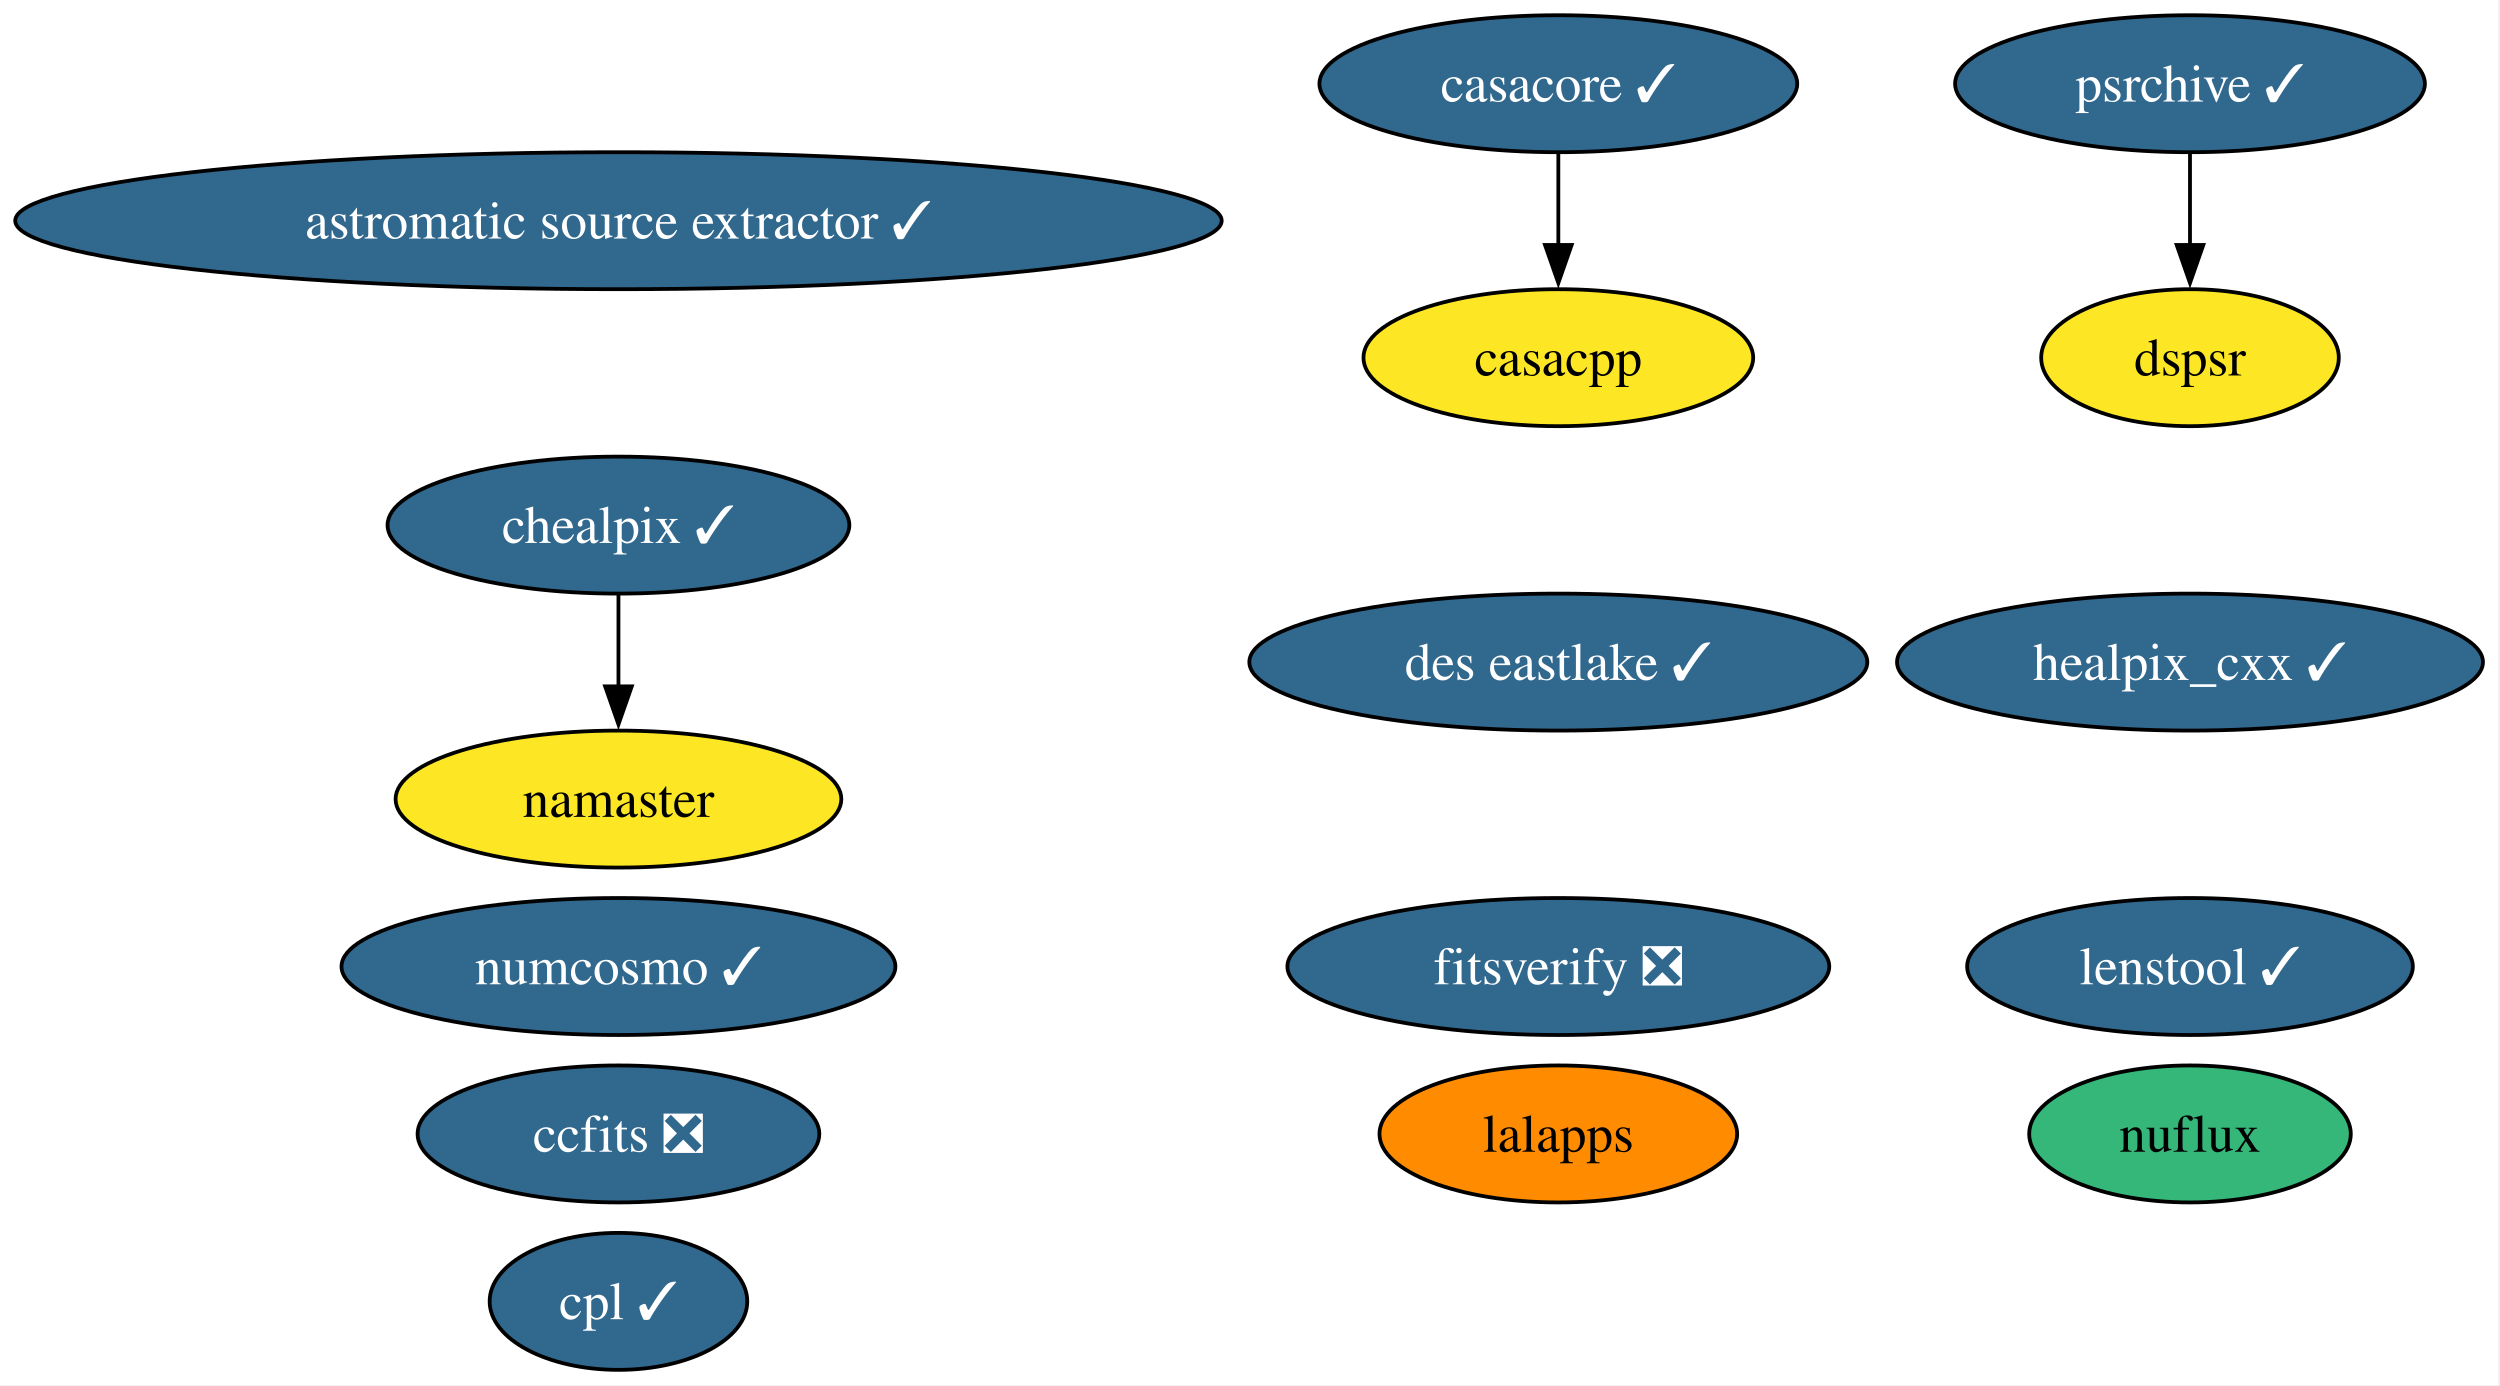
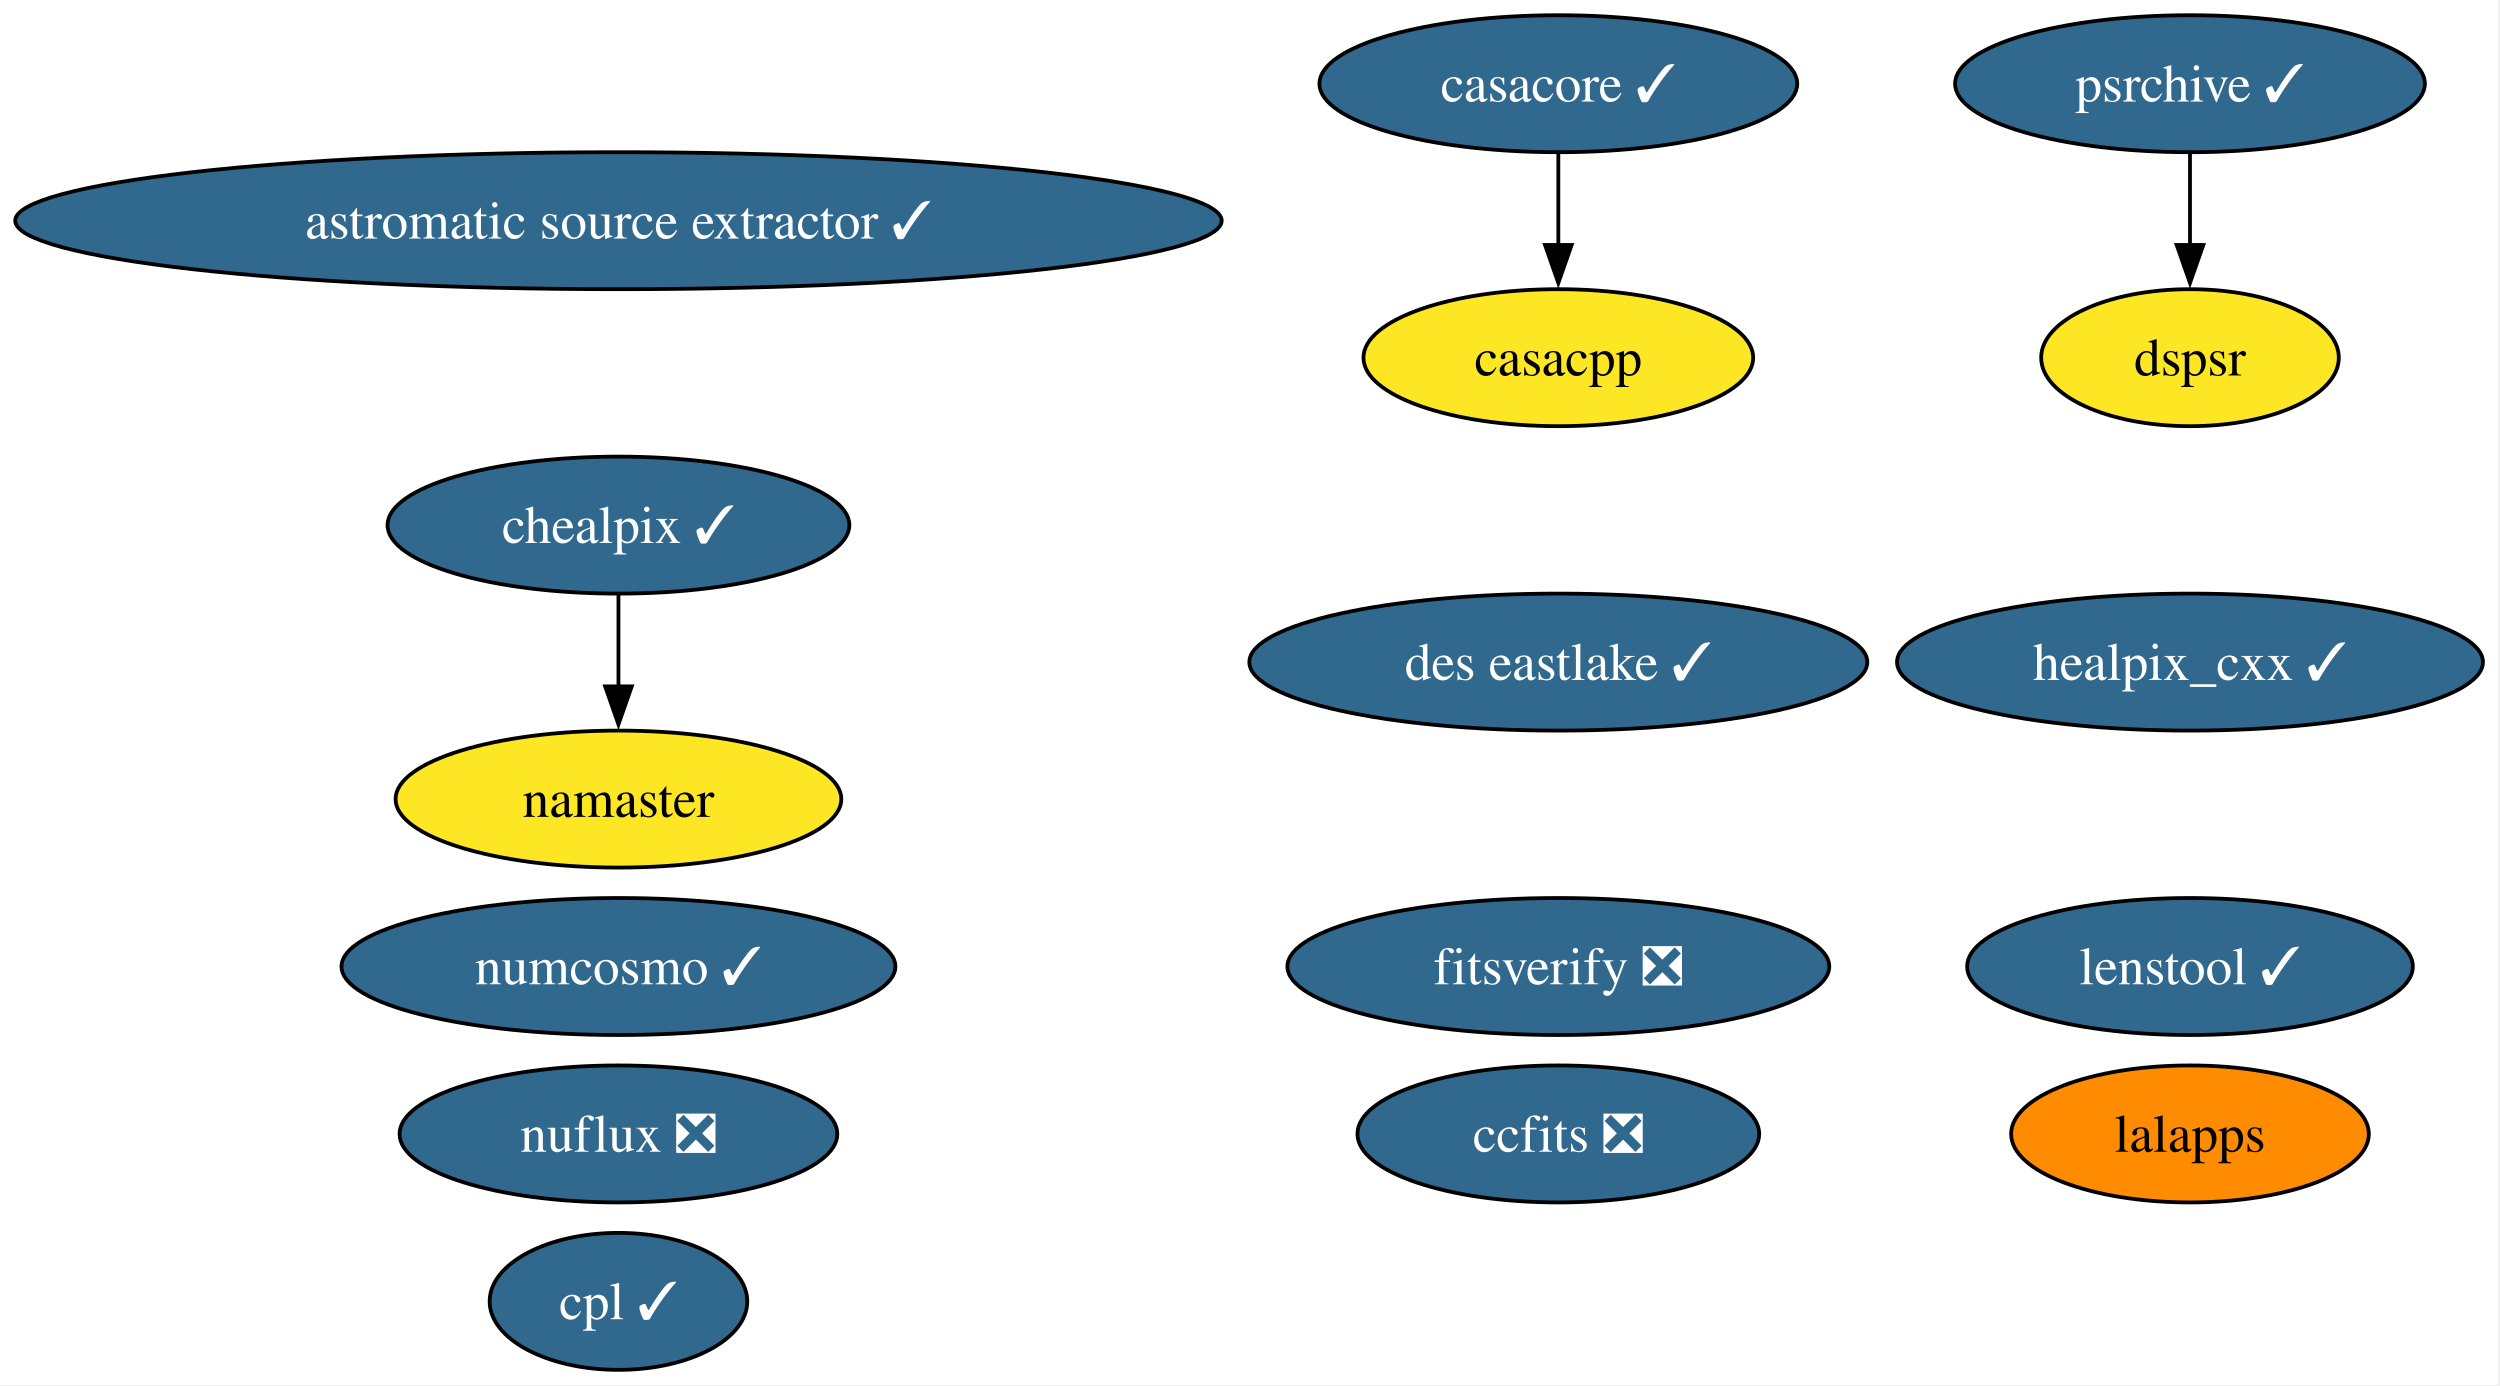
<svg xmlns="http://www.w3.org/2000/svg" xmlns:xlink="http://www.w3.org/1999/xlink" width="657pt" height="364pt" viewBox="0.00 0.00 657.00 364.00">
  <g id="graph0" class="graph" transform="scale(1 1) rotate(0) translate(4 360)">
    <polygon fill="white" stroke="none" points="-4,4 -4,-360 652.52,-360 652.52,4 -4,4" />
    <g id="node1" class="node">
      <g id="a_node1">
        <a xlink:href="https://github.com/conda-forge/casacore-feedstock/pull/108" xlink:title="casacore ✓">
          <ellipse fill="#31688e" stroke="black" cx="405.53" cy="-338" rx="62.78" ry="18" />
          <text xml:space="preserve" text-anchor="middle" x="405.53" y="-333.32" font-family="Times,serif" font-size="14.00" fill="white">casacore ✓</text>
        </a>
      </g>
    </g>
    <g id="node16" class="node">
      <g id="a_node16">
        <a xlink:href="https://github.com/conda-forge/casacpp-feedstock" xlink:title="casacpp">
          <ellipse fill="#fde725" stroke="black" cx="405.53" cy="-266" rx="51.21" ry="18" />
          <text xml:space="preserve" text-anchor="middle" x="405.53" y="-261.32" font-family="Times,serif" font-size="14.00">casacpp</text>
        </a>
      </g>
    </g>
    <g id="edge1" class="edge">
      <path fill="none" stroke="black" d="M405.53,-319.7C405.53,-312.41 405.53,-303.73 405.53,-295.54" />
      <polygon fill="black" stroke="black" points="409.03,-295.62 405.53,-285.62 402.03,-295.62 409.03,-295.62" />
    </g>
    <g id="node2" class="node">
      <g id="a_node2">
        <a xlink:href="https://github.com/conda-forge/healpix_cxx-feedstock/pull/38" xlink:title="healpix_cxx ✓">
          <ellipse fill="#31688e" stroke="black" cx="571.53" cy="-186" rx="76.99" ry="18" />
          <text xml:space="preserve" text-anchor="middle" x="571.53" y="-181.32" font-family="Times,serif" font-size="14.00" fill="white">healpix_cxx ✓</text>
        </a>
      </g>
    </g>
    <g id="node3" class="node">
      <g id="a_node3">
        <a xlink:href="https://github.com/conda-forge/ccfits-feedstock/pull/20" xlink:title="ccfits ❎">
-           <ellipse fill="#31688e" stroke="black" cx="158.53" cy="-62" rx="52.79" ry="18" />
-           <text xml:space="preserve" text-anchor="middle" x="158.53" y="-57.33" font-family="Times,serif" font-size="14.00" fill="white">ccfits ❎</text>
+           <ellipse fill="#31688e" stroke="black" cx="405.53" cy="-62" rx="52.79" ry="18" />
+           <text xml:space="preserve" text-anchor="middle" x="405.53" y="-57.33" font-family="Times,serif" font-size="14.00" fill="white">ccfits ❎</text>
        </a>
      </g>
    </g>
    <g id="node4" class="node">
      <g id="a_node4">
        <a xlink:href="https://github.com/conda-forge/numcosmo-feedstock/pull/94" xlink:title="numcosmo ✓">
          <ellipse fill="#31688e" stroke="black" cx="158.53" cy="-106" rx="72.78" ry="18" />
          <text xml:space="preserve" text-anchor="middle" x="158.53" y="-101.33" font-family="Times,serif" font-size="14.00" fill="white">numcosmo ✓</text>
        </a>
      </g>
    </g>
    <g id="node5" class="node">
      <g id="a_node5">
        <a xlink:href="https://github.com/conda-forge/chealpix-feedstock/pull/18" xlink:title="chealpix ✓">
          <ellipse fill="#31688e" stroke="black" cx="158.53" cy="-222" rx="60.68" ry="18" />
          <text xml:space="preserve" text-anchor="middle" x="158.53" y="-217.32" font-family="Times,serif" font-size="14.00" fill="white">chealpix ✓</text>
        </a>
      </g>
    </g>
    <g id="node6" class="node">
      <g id="a_node6">
        <a xlink:href="https://github.com/conda-forge/namaster-feedstock" xlink:title="namaster">
          <ellipse fill="#fde725" stroke="black" cx="158.53" cy="-150" rx="58.57" ry="18" />
          <text xml:space="preserve" text-anchor="middle" x="158.53" y="-145.32" font-family="Times,serif" font-size="14.00">namaster</text>
        </a>
      </g>
    </g>
    <g id="edge2" class="edge">
      <path fill="none" stroke="black" d="M158.53,-203.7C158.53,-196.41 158.53,-187.73 158.53,-179.54" />
      <polygon fill="black" stroke="black" points="162.03,-179.62 158.53,-169.62 155.03,-179.62 162.03,-179.62" />
    </g>
    <g id="node7" class="node">
      <g id="a_node7">
        <a xlink:href="https://github.com/conda-forge/lalapps-feedstock" xlink:title="lalapps">
-           <ellipse fill="#ff8c00" stroke="black" cx="405.53" cy="-62" rx="47" ry="18" />
-           <text xml:space="preserve" text-anchor="middle" x="405.53" y="-57.33" font-family="Times,serif" font-size="14.00">lalapps</text>
+           <ellipse fill="#ff8c00" stroke="black" cx="571.53" cy="-62" rx="47" ry="18" />
+           <text xml:space="preserve" text-anchor="middle" x="571.53" y="-57.33" font-family="Times,serif" font-size="14.00">lalapps</text>
        </a>
      </g>
    </g>
    <g id="node8" class="node">
      <g id="a_node8">
        <a xlink:href="https://github.com/conda-forge/astromatic-source-extractor-feedstock/pull/21" xlink:title="astromatic source extractor ✓">
          <ellipse fill="#31688e" stroke="black" cx="158.53" cy="-302" rx="158.53" ry="18" />
          <text xml:space="preserve" text-anchor="middle" x="158.53" y="-297.32" font-family="Times,serif" font-size="14.00" fill="white">astromatic source extractor ✓</text>
        </a>
      </g>
    </g>
    <g id="node9" class="node">
      <g id="a_node9">
        <a xlink:href="https://github.com/conda-forge/psrchive-feedstock/pull/67" xlink:title="psrchive ✓">
          <ellipse fill="#31688e" stroke="black" cx="571.53" cy="-338" rx="61.73" ry="18" />
          <text xml:space="preserve" text-anchor="middle" x="571.53" y="-333.32" font-family="Times,serif" font-size="14.00" fill="white">psrchive ✓</text>
        </a>
      </g>
    </g>
    <g id="node13" class="node">
      <g id="a_node13">
        <a xlink:href="https://github.com/conda-forge/dspsr-feedstock" xlink:title="dspsr">
          <ellipse fill="#fde725" stroke="black" cx="571.53" cy="-266" rx="39.11" ry="18" />
          <text xml:space="preserve" text-anchor="middle" x="571.53" y="-261.32" font-family="Times,serif" font-size="14.00">dspsr</text>
        </a>
      </g>
    </g>
    <g id="edge3" class="edge">
      <path fill="none" stroke="black" d="M571.53,-319.7C571.53,-312.41 571.53,-303.73 571.53,-295.54" />
      <polygon fill="black" stroke="black" points="575.03,-295.62 571.53,-285.62 568.03,-295.62 575.03,-295.62" />
    </g>
    <g id="node10" class="node">
      <g id="a_node10">
-         <a xlink:href="https://github.com/conda-forge/nuflux-feedstock" xlink:title="nuflux">
-           <ellipse fill="#35b779" stroke="black" cx="571.53" cy="-62" rx="42.26" ry="18" />
-           <text xml:space="preserve" text-anchor="middle" x="571.53" y="-57.33" font-family="Times,serif" font-size="14.00">nuflux</text>
+         <a xlink:href="https://github.com/conda-forge/nuflux-feedstock/pull/43" xlink:title="nuflux ❎">
+           <ellipse fill="#31688e" stroke="black" cx="158.53" cy="-62" rx="57.52" ry="18" />
+           <text xml:space="preserve" text-anchor="middle" x="158.53" y="-57.33" font-family="Times,serif" font-size="14.00" fill="white">nuflux ❎</text>
        </a>
      </g>
    </g>
    <g id="node11" class="node">
      <g id="a_node11">
        <a xlink:href="https://github.com/conda-forge/fitsverify-feedstock/pull/23" xlink:title="fitsverify ❎">
          <ellipse fill="#31688e" stroke="black" cx="405.53" cy="-106" rx="71.2" ry="18" />
          <text xml:space="preserve" text-anchor="middle" x="405.53" y="-101.33" font-family="Times,serif" font-size="14.00" fill="white">fitsverify ❎</text>
        </a>
      </g>
    </g>
    <g id="node12" class="node">
      <g id="a_node12">
        <a xlink:href="https://github.com/conda-forge/des-eastlake-feedstock/pull/57" xlink:title="des eastlake ✓">
          <ellipse fill="#31688e" stroke="black" cx="405.53" cy="-186" rx="81.2" ry="18" />
          <text xml:space="preserve" text-anchor="middle" x="405.53" y="-181.32" font-family="Times,serif" font-size="14.00" fill="white">des eastlake ✓</text>
        </a>
      </g>
    </g>
    <g id="node14" class="node">
      <g id="a_node14">
        <a xlink:href="https://github.com/conda-forge/cpl-feedstock/pull/23" xlink:title="cpl ✓">
          <ellipse fill="#31688e" stroke="black" cx="158.53" cy="-18" rx="33.85" ry="18" />
          <text xml:space="preserve" text-anchor="middle" x="158.53" y="-13.32" font-family="Times,serif" font-size="14.00" fill="white">cpl ✓</text>
        </a>
      </g>
    </g>
    <g id="node15" class="node">
      <g id="a_node15">
        <a xlink:href="https://github.com/conda-forge/lenstool-feedstock/pull/34" xlink:title="lenstool ✓">
          <ellipse fill="#31688e" stroke="black" cx="571.53" cy="-106" rx="58.57" ry="18" />
          <text xml:space="preserve" text-anchor="middle" x="571.53" y="-101.33" font-family="Times,serif" font-size="14.00" fill="white">lenstool ✓</text>
        </a>
      </g>
    </g>
  </g>
</svg>
